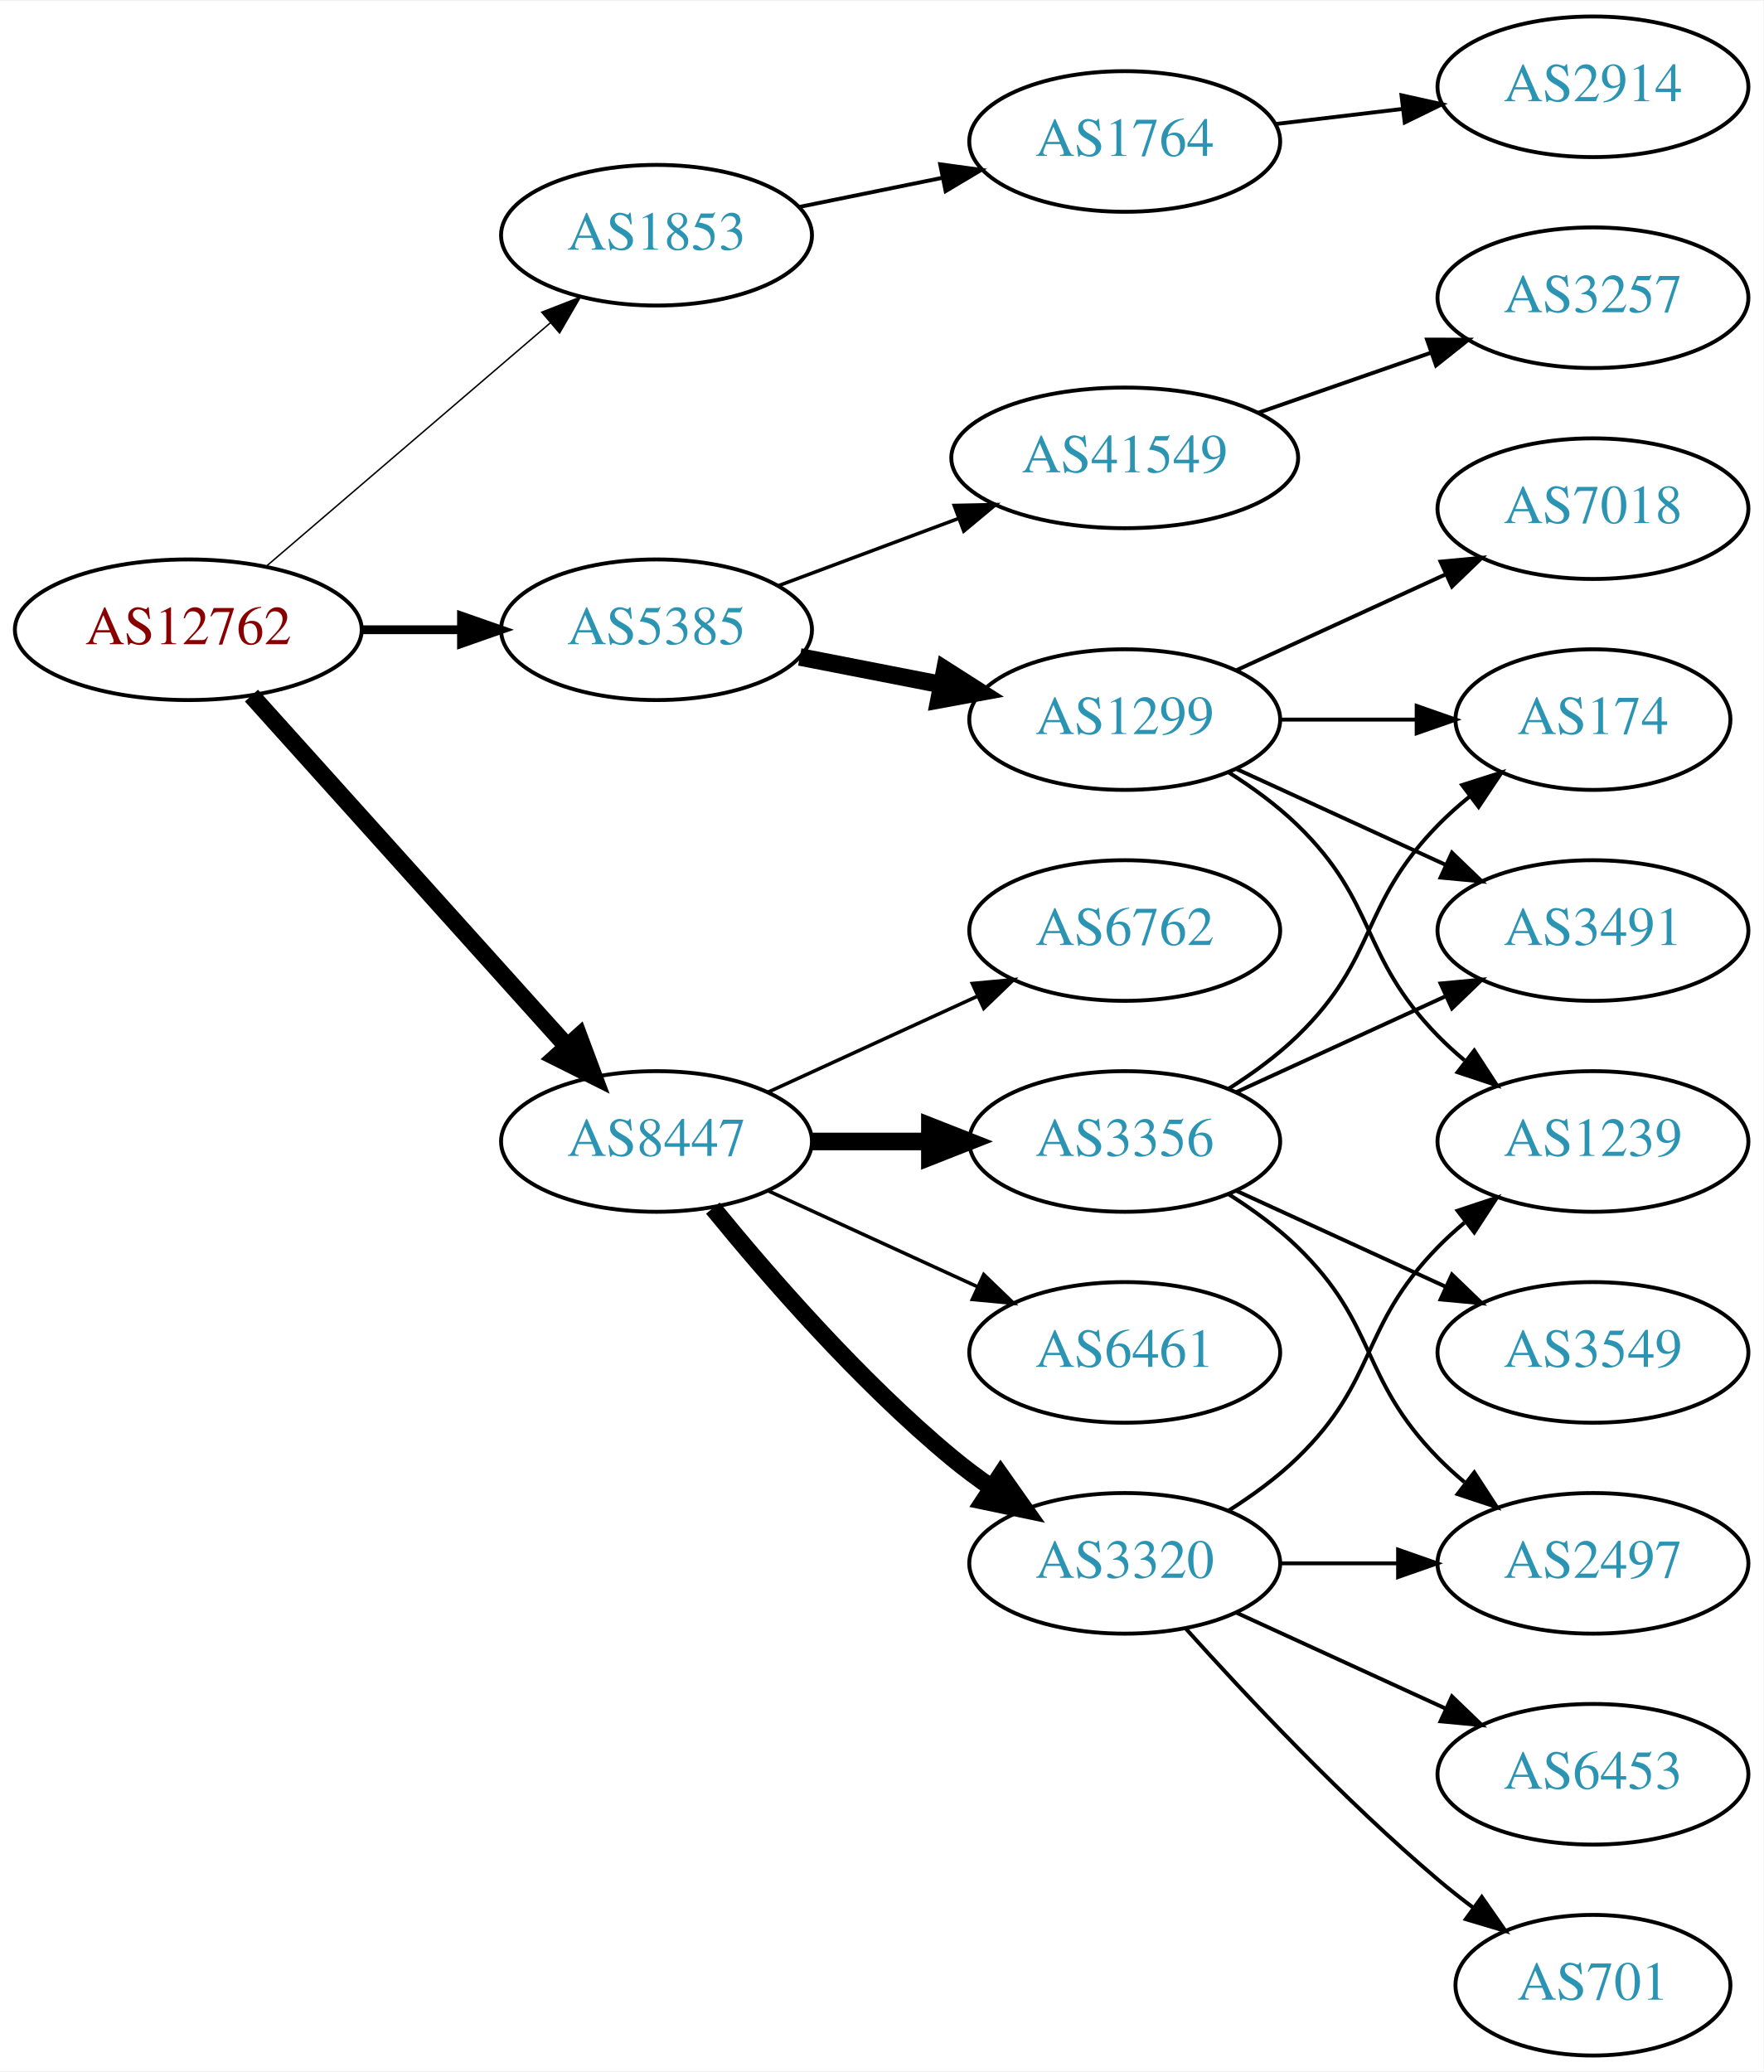
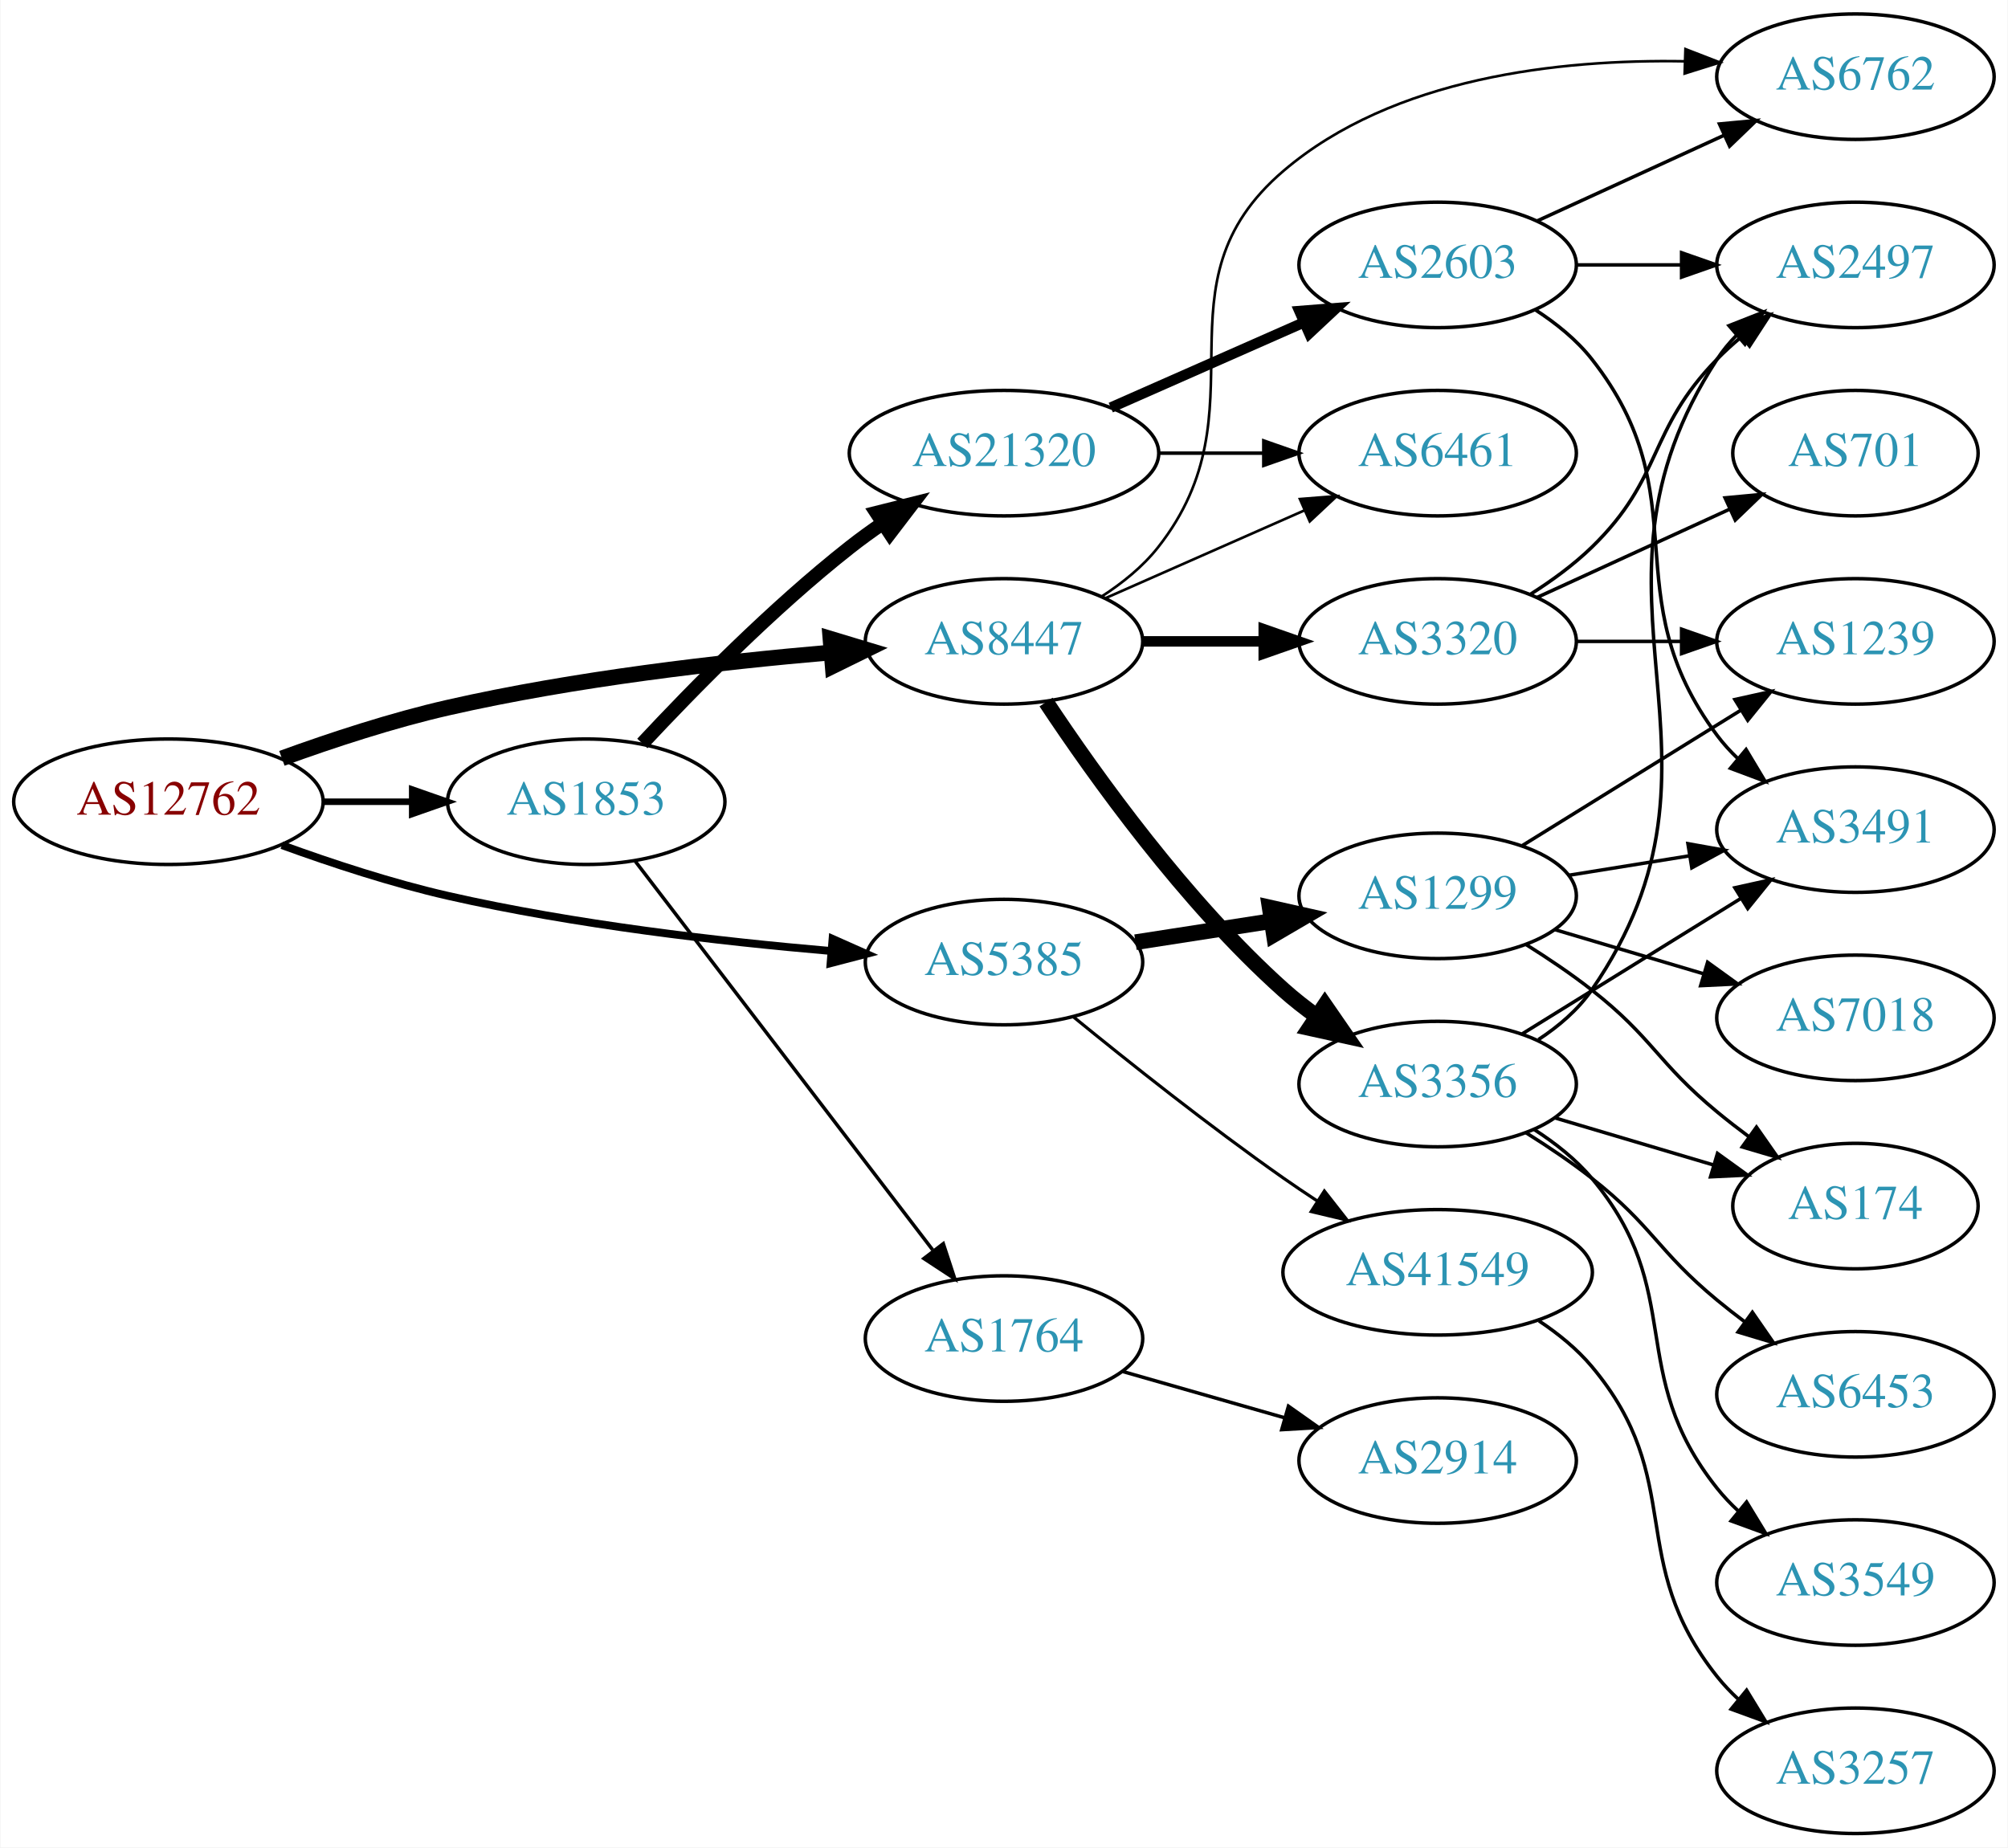
- <svg xmlns="http://www.w3.org/2000/svg" xmlns:xlink="http://www.w3.org/1999/xlink" width="451pt" height="530pt" viewBox="0.00 0.00 451.37 530.00">
+ <svg xmlns="http://www.w3.org/2000/svg" xmlns:xlink="http://www.w3.org/1999/xlink" width="576pt" height="530pt" viewBox="0.00 0.00 575.76 530.00">
  <g id="graph0" class="graph" transform="scale(1 1) rotate(0) translate(4 526)">
-     <polygon fill="white" stroke="none" points="-4,4 -4,-526 447.37,-526 447.37,4 -4,4" />
+     <polygon fill="white" stroke="none" points="-4,4 -4,-526 571.762,-526 571.762,4 -4,4" />
    <g id="node1" class="node">
      <g id="a_node1">
        <a xlink:href="/asn/12762" xlink:title="AS12762 ~ VTG-AT [AT]">
-           <ellipse fill="#ffffff" stroke="black" cx="44.196" cy="-365" rx="44.393" ry="18" />
-           <text text-anchor="middle" x="44.196" y="-361.3" font-family="Times,serif" font-size="14.00" fill="#880000">AS12762</text>
+           <ellipse fill="#ffffff" stroke="black" cx="44.196" cy="-296" rx="44.393" ry="18" />
+           <text text-anchor="middle" x="44.196" y="-292.3" font-family="Times,serif" font-size="14.00" fill="#880000">AS12762</text>
        </a>
      </g>
    </g>
    <g id="node2" class="node">
      <g id="a_node2">
        <a xlink:href="/asn/1853" xlink:title="AS1853 ~ ACOnet Backbone [AT]">
-           <ellipse fill="#ffffff" stroke="black" cx="164.039" cy="-466" rx="39.794" ry="18" />
-           <text text-anchor="middle" x="164.039" y="-462.3" font-family="Times,serif" font-size="14.00" fill="#2c94b3">AS1853</text>
+           <ellipse fill="#ffffff" stroke="black" cx="164.039" cy="-296" rx="39.794" ry="18" />
+           <text text-anchor="middle" x="164.039" y="-292.3" font-family="Times,serif" font-size="14.00" fill="#2c94b3">AS1853</text>
        </a>
      </g>
    </g>
    <g id="edge1" class="edge">
-       <path fill="none" stroke="black" stroke-width="0.375" d="M64.129,-381.227C83.831,-398.113 114.826,-424.678 136.864,-443.566" />
-       <polygon fill="black" stroke="black" stroke-width="0.375" points="134.67,-446.296 144.541,-450.146 139.226,-440.981 134.67,-446.296" />
+       <path fill="none" stroke="black" stroke-width="1.875" d="M88.407,-296C96.72,-296 105.482,-296 113.965,-296" />
+       <polygon fill="black" stroke="black" stroke-width="1.875" points="114.123,-299.5 124.123,-296 114.123,-292.5 114.123,-299.5" />
    </g>
    <g id="node3" class="node">
      <g id="a_node3">
        <a xlink:href="/asn/5385" xlink:title="AS5385 ~ Russmedia IT GmbH [AT]">
-           <ellipse fill="#ffffff" stroke="black" cx="164.039" cy="-365" rx="39.794" ry="18" />
-           <text text-anchor="middle" x="164.039" y="-361.3" font-family="Times,serif" font-size="14.00" fill="#2c94b3">AS5385</text>
+           <ellipse fill="#ffffff" stroke="black" cx="283.881" cy="-250" rx="39.794" ry="18" />
+           <text text-anchor="middle" x="283.881" y="-246.3" font-family="Times,serif" font-size="14.00" fill="#2c94b3">AS5385</text>
        </a>
      </g>
    </g>
    <g id="edge2" class="edge">
-       <path fill="none" stroke="black" stroke-width="2.25" d="M88.407,-365C96.72,-365 105.482,-365 113.965,-365" />
-       <polygon fill="black" stroke="black" stroke-width="2.25" points="114.123,-368.5 124.123,-365 114.123,-361.5 114.123,-368.5" />
+       <path fill="none" stroke="black" stroke-width="2.25" d="M76.741,-283.55C91.081,-278.333 108.387,-272.645 124.392,-269 160.685,-260.734 202.523,-255.911 234.097,-253.195" />
+       <polygon fill="black" stroke="black" stroke-width="2.25" points="234.707,-256.656 244.389,-252.352 234.136,-249.68 234.707,-256.656" />
    </g>
    <g id="node4" class="node">
      <g id="a_node4">
        <a xlink:href="/asn/8447" xlink:title="AS8447 ~ A1 Telekom Austria AG [AT]">
-           <ellipse fill="#ffffff" stroke="black" cx="164.039" cy="-234" rx="39.794" ry="18" />
-           <text text-anchor="middle" x="164.039" y="-230.3" font-family="Times,serif" font-size="14.00" fill="#2c94b3">AS8447</text>
+           <ellipse fill="#ffffff" stroke="black" cx="283.881" cy="-342" rx="39.794" ry="18" />
+           <text text-anchor="middle" x="283.881" y="-338.3" font-family="Times,serif" font-size="14.00" fill="#2c94b3">AS8447</text>
        </a>
      </g>
    </g>
    <g id="edge3" class="edge">
-       <path fill="none" stroke="black" stroke-width="4.5" d="M60.361,-348.142C80.867,-325.347 117.571,-284.544 141.089,-258.4" />
-       <polygon fill="black" stroke="black" stroke-width="4.5" points="144.172,-260.861 147.932,-250.793 138.317,-255.594 144.172,-260.861" />
+       <path fill="none" stroke="black" stroke-width="4.5" d="M76.741,-308.45C91.081,-313.667 108.387,-319.355 124.392,-323 160.685,-331.266 202.523,-336.089 234.097,-338.805" />
+       <polygon fill="black" stroke="black" stroke-width="4.5" points="234.101,-342.756 244.389,-339.648 234.743,-334.908 234.101,-342.756" />
    </g>
    <g id="node5" class="node">
      <g id="a_node5">
+         <a xlink:href="/asn/21320" xlink:title="AS21320 ~ GEANT Vereniging [EU]">
+           <ellipse fill="#ffffff" stroke="black" cx="283.881" cy="-396" rx="44.393" ry="18" />
+           <text text-anchor="middle" x="283.881" y="-392.3" font-family="Times,serif" font-size="14.00" fill="#2c94b3">AS21320</text>
+         </a>
+       </g>
+     </g>
+     <g id="edge4" class="edge">
+       <path fill="none" stroke="black" stroke-width="4" d="M180.136,-312.712C194.601,-328.235 217.458,-351.519 239.685,-369 242.639,-371.324 245.803,-373.62 249.026,-375.834" />
+       <polygon fill="black" stroke="black" stroke-width="4" points="247.311,-378.895 257.589,-381.464 251.156,-373.046 247.311,-378.895" />
+     </g>
+     <g id="node6" class="node">
+       <g id="a_node6">
        <a xlink:href="/asn/1764" xlink:title="AS1764 ~ NEXTLAYER-AS [AT]">
-           <ellipse fill="#ffffff" stroke="black" cx="283.881" cy="-490" rx="39.794" ry="18" />
-           <text text-anchor="middle" x="283.881" y="-486.3" font-family="Times,serif" font-size="14.00" fill="#2c94b3">AS1764</text>
-         </a>
-       </g>
-     </g>
-     <g id="edge4" class="edge">
-       <path fill="none" stroke="black" d="M200.395,-473.201C211.942,-475.552 224.934,-478.198 237.132,-480.683" />
-       <polygon fill="black" stroke="black" points="236.645,-484.155 247.142,-482.721 238.042,-477.296 236.645,-484.155" />
+           <ellipse fill="#ffffff" stroke="black" cx="283.881" cy="-142" rx="39.794" ry="18" />
+           <text text-anchor="middle" x="283.881" y="-138.3" font-family="Times,serif" font-size="14.00" fill="#2c94b3">AS1764</text>
+         </a>
+       </g>
+     </g>
+     <g id="edge5" class="edge">
+       <path fill="none" stroke="black" d="M178.1,-278.931C198.805,-251.873 239.283,-198.976 263.417,-167.436" />
+       <polygon fill="black" stroke="black" points="266.464,-169.214 269.761,-159.146 260.905,-164.96 266.464,-169.214" />
+     </g>
+     <g id="node13" class="node">
+       <g id="a_node13">
+         <a xlink:href="/asn/1299" xlink:title="AS1299 ~ Telia Carrier [EU]">
+           <ellipse fill="#ffffff" stroke="black" cx="408.273" cy="-269" rx="39.794" ry="18" />
+           <text text-anchor="middle" x="408.273" y="-265.3" font-family="Times,serif" font-size="14.00" fill="#2c94b3">AS1299</text>
+         </a>
+       </g>
+     </g>
+     <g id="edge12" class="edge">
+       <path fill="none" stroke="black" stroke-width="4.5" d="M321.603,-255.701C333.826,-257.598 347.609,-259.738 360.489,-261.737" />
+       <polygon fill="black" stroke="black" stroke-width="4.5" points="360.092,-265.66 370.578,-263.303 361.3,-257.878 360.092,-265.66" />
+     </g>
+     <g id="node14" class="node">
+       <g id="a_node14">
+         <a xlink:href="/asn/41549" xlink:title="AS41549 ~ EWB-Cable-Network-AS [CH]">
+           <ellipse fill="#ffffff" stroke="black" cx="408.273" cy="-161" rx="44.393" ry="18" />
+           <text text-anchor="middle" x="408.273" y="-157.3" font-family="Times,serif" font-size="14.00" fill="#2c94b3">AS41549</text>
+         </a>
+       </g>
+     </g>
+     <g id="edge13" class="edge">
+       <path fill="none" stroke="black" stroke-width="0.9" d="M303.656,-234.388C319.44,-221.488 342.773,-202.935 364.077,-188 367.155,-185.842 370.401,-183.657 373.675,-181.513" />
+       <polygon fill="black" stroke="black" stroke-width="0.9" points="375.779,-184.321 382.311,-175.979 372.003,-178.428 375.779,-184.321" />
+     </g>
+     <g id="node8" class="node">
+       <g id="a_node8">
+         <a xlink:href="/asn/6461" xlink:title="AS6461 ~ Zayo Bandwidth [US]">
+           <ellipse fill="#ffffff" stroke="black" cx="408.273" cy="-396" rx="39.794" ry="18" />
+           <text text-anchor="middle" x="408.273" y="-392.3" font-family="Times,serif" font-size="14.00" fill="#2c94b3">AS6461</text>
+         </a>
+       </g>
+     </g>
+     <g id="edge21" class="edge">
+       <path fill="none" stroke="black" stroke-width="0.75" d="M312.96,-354.389C329.908,-361.866 351.706,-371.483 370.075,-379.588" />
+       <polygon fill="black" stroke="black" stroke-width="0.75" points="368.763,-382.834 379.325,-383.669 371.589,-376.43 368.763,-382.834" />
+     </g>
+     <g id="node9" class="node">
+       <g id="a_node9">
+         <a xlink:href="/asn/6762" xlink:title="AS6762 ~ TELECOM ITALIA SPARKLE S.p.A. [IT]">
+           <ellipse fill="#ffffff" stroke="black" cx="528.116" cy="-504" rx="39.794" ry="18" />
+           <text text-anchor="middle" x="528.116" y="-500.3" font-family="Times,serif" font-size="14.00" fill="#2c94b3">AS6762</text>
+         </a>
+       </g>
+     </g>
+     <g id="edge22" class="edge">
+       <path fill="none" stroke="black" stroke-width="0.75" d="M311.853,-354.855C317.841,-358.72 323.701,-363.441 328.077,-369 359.376,-408.754 325.594,-444.151 364.077,-477 395.557,-503.871 443.331,-509.032 479.039,-508.417" />
+       <polygon fill="black" stroke="black" stroke-width="0.75" points="479.354,-511.909 489.233,-508.082 479.123,-504.913 479.354,-511.909" />
+     </g>
+     <g id="node19" class="node">
+       <g id="a_node19">
+         <a xlink:href="/asn/3356" xlink:title="AS3356 ~ Level 3 Parent, LLC [US]">
+           <ellipse fill="#ffffff" stroke="black" cx="408.273" cy="-215" rx="39.794" ry="18" />
+           <text text-anchor="middle" x="408.273" y="-211.3" font-family="Times,serif" font-size="14.00" fill="#2c94b3">AS3356</text>
+         </a>
+       </g>
+     </g>
+     <g id="edge19" class="edge">
+       <path fill="none" stroke="black" stroke-width="4.5" d="M295.941,-324.598C309.999,-303.385 335.853,-267.249 364.077,-242 367.033,-239.356 370.279,-236.81 373.622,-234.408" />
+       <polygon fill="black" stroke="black" stroke-width="4.5" points="375.92,-237.608 382.025,-228.763 371.528,-231.071 375.92,-237.608" />
+     </g>
+     <g id="node20" class="node">
+       <g id="a_node20">
+         <a xlink:href="/asn/3320" xlink:title="AS3320 ~ DTAG [DE]">
+           <ellipse fill="#ffffff" stroke="black" cx="408.273" cy="-342" rx="39.794" ry="18" />
+           <text text-anchor="middle" x="408.273" y="-338.3" font-family="Times,serif" font-size="14.00" fill="#2c94b3">AS3320</text>
+         </a>
+       </g>
+     </g>
+     <g id="edge20" class="edge">
+       <path fill="none" stroke="black" stroke-width="3" d="M323.607,-342C334.545,-342 346.596,-342 358.062,-342" />
+       <polygon fill="black" stroke="black" stroke-width="3" points="358.38,-345.5 368.38,-342 358.38,-338.5 358.38,-345.5" />
    </g>
    <g id="node7" class="node">
      <g id="a_node7">
-         <a xlink:href="/asn/1299" xlink:title="AS1299 ~ Telia Carrier [EU]">
-           <ellipse fill="#ffffff" stroke="black" cx="283.881" cy="-342" rx="39.794" ry="18" />
-           <text text-anchor="middle" x="283.881" y="-338.3" font-family="Times,serif" font-size="14.00" fill="#2c94b3">AS1299</text>
+         <a xlink:href="/asn/2603" xlink:title="AS2603 ~ NORDUnet [NO]">
+           <ellipse fill="#ffffff" stroke="black" cx="408.273" cy="-450" rx="39.794" ry="18" />
+           <text text-anchor="middle" x="408.273" y="-446.3" font-family="Times,serif" font-size="14.00" fill="#2c94b3">AS2603</text>
        </a>
      </g>
    </g>
    <g id="edge6" class="edge">
-       <path fill="none" stroke="black" stroke-width="4.5" d="M200.715,-358.037C212.147,-355.806 224.968,-353.303 237.022,-350.951" />
-       <polygon fill="black" stroke="black" stroke-width="4.5" points="237.859,-354.799 246.919,-349.019 236.35,-347.07 237.859,-354.799" />
-     </g>
-     <g id="node8" class="node">
-       <g id="a_node8">
-         <a xlink:href="/asn/41549" xlink:title="AS41549 ~ EWB-Cable-Network-AS [CH]">
-           <ellipse fill="#ffffff" stroke="black" cx="283.881" cy="-409" rx="44.393" ry="18" />
-           <text text-anchor="middle" x="283.881" y="-405.3" font-family="Times,serif" font-size="14.00" fill="#2c94b3">AS41549</text>
-         </a>
-       </g>
+       <path fill="none" stroke="black" stroke-width="3" d="M314.509,-409.072C331.103,-416.393 351.963,-425.597 369.696,-433.421" />
+       <polygon fill="black" stroke="black" stroke-width="3" points="368.618,-436.77 379.18,-437.605 371.443,-430.366 368.618,-436.77" />
    </g>
    <g id="edge7" class="edge">
-       <path fill="none" stroke="black" stroke-width="0.9" d="M195.08,-376.217C209.065,-381.438 225.933,-387.737 241.131,-393.411" />
-       <polygon fill="black" stroke="black" stroke-width="0.9" points="240.237,-396.814 250.83,-397.033 242.686,-390.256 240.237,-396.814" />
-     </g>
-     <g id="node14" class="node">
-       <g id="a_node14">
-         <a xlink:href="/asn/3320" xlink:title="AS3320 ~ DTAG [DE]">
-           <ellipse fill="#ffffff" stroke="black" cx="283.881" cy="-126" rx="39.794" ry="18" />
-           <text text-anchor="middle" x="283.881" y="-122.3" font-family="Times,serif" font-size="14.00" fill="#2c94b3">AS3320</text>
-         </a>
-       </g>
-     </g>
-     <g id="edge13" class="edge">
-       <path fill="none" stroke="black" stroke-width="4.5" d="M178.458,-216.935C192.572,-199.625 215.987,-172.655 239.685,-153 242.901,-150.332 246.402,-147.73 249.972,-145.259" />
-       <polygon fill="black" stroke="black" stroke-width="4.5" points="252.137,-148.548 258.329,-139.764 247.81,-141.968 252.137,-148.548" />
+       <path fill="none" stroke="black" d="M328.377,-396C338.066,-396 348.403,-396 358.295,-396" />
+       <polygon fill="black" stroke="black" points="358.398,-399.5 368.398,-396 358.398,-392.5 358.398,-399.5" />
+     </g>
+     <g id="node12" class="node">
+       <g id="a_node12">
+         <a xlink:href="/asn/2914" xlink:title="AS2914 ~ NTT America, Inc. [US]">
+           <ellipse fill="#ffffff" stroke="black" cx="408.273" cy="-107" rx="39.794" ry="18" />
+           <text text-anchor="middle" x="408.273" y="-103.3" font-family="Times,serif" font-size="14.00" fill="#2c94b3">AS2914</text>
+         </a>
+       </g>
+     </g>
+     <g id="edge11" class="edge">
+       <path fill="none" stroke="black" d="M318.002,-132.528C332.288,-128.443 349.181,-123.612 364.406,-119.259" />
+       <polygon fill="black" stroke="black" points="365.474,-122.594 374.126,-116.479 363.549,-115.863 365.474,-122.594" />
+     </g>
+     <g id="edge8" class="edge">
+       <path fill="none" stroke="black" d="M436.902,-462.661C452.859,-469.973 473.13,-479.261 490.412,-487.181" />
+       <polygon fill="black" stroke="black" points="489.111,-490.435 499.66,-491.419 492.027,-484.071 489.111,-490.435" />
+     </g>
+     <g id="node10" class="node">
+       <g id="a_node10">
+         <a xlink:href="/asn/2497" xlink:title="AS2497 ~ Internet Initiative Japan Inc. [JP]">
+           <ellipse fill="#ffffff" stroke="black" cx="528.116" cy="-450" rx="39.794" ry="18" />
+           <text text-anchor="middle" x="528.116" y="-446.3" font-family="Times,serif" font-size="14.00" fill="#2c94b3">AS2497</text>
+         </a>
+       </g>
+     </g>
+     <g id="edge9" class="edge">
+       <path fill="none" stroke="black" d="M448.186,-450C457.739,-450 468.089,-450 478.052,-450" />
+       <polygon fill="black" stroke="black" points="478.244,-453.5 488.244,-450 478.244,-446.5 478.244,-453.5" />
+     </g>
+     <g id="node11" class="node">
+       <g id="a_node11">
+         <a xlink:href="/asn/3491" xlink:title="AS3491 ~ PCCW Global, Inc. [US]">
+           <ellipse fill="#ffffff" stroke="black" cx="528.116" cy="-288" rx="39.794" ry="18" />
+           <text text-anchor="middle" x="528.116" y="-284.3" font-family="Times,serif" font-size="14.00" fill="#2c94b3">AS3491</text>
+         </a>
+       </g>
+     </g>
+     <g id="edge10" class="edge">
+       <path fill="none" stroke="black" d="M436.245,-437.145C442.233,-433.28 448.093,-428.559 452.469,-423 483.768,-383.246 458.198,-355.542 488.469,-315 490.214,-312.664 492.221,-310.455 494.385,-308.383" />
+       <polygon fill="black" stroke="black" points="496.744,-310.973 502.185,-301.882 492.262,-305.595 496.744,-310.973" />
+     </g>
+     <g id="edge15" class="edge">
+       <path fill="none" stroke="black" d="M445.914,-274.908C456.887,-276.677 469.071,-278.641 480.592,-280.499" />
+       <polygon fill="black" stroke="black" points="480.069,-283.96 490.498,-282.096 481.183,-277.049 480.069,-283.96" />
    </g>
    <g id="node15" class="node">
      <g id="a_node15">
-         <a xlink:href="/asn/6461" xlink:title="AS6461 ~ Zayo Bandwidth [US]">
-           <ellipse fill="#ffffff" stroke="black" cx="283.881" cy="-180" rx="39.794" ry="18" />
-           <text text-anchor="middle" x="283.881" y="-176.3" font-family="Times,serif" font-size="14.00" fill="#2c94b3">AS6461</text>
+         <a xlink:href="/asn/174" xlink:title="AS174 ~ Cogent Communications [US]">
+           <ellipse fill="#ffffff" stroke="black" cx="528.116" cy="-180" rx="35.194" ry="18" />
+           <text text-anchor="middle" x="528.116" y="-176.3" font-family="Times,serif" font-size="14.00" fill="#2c94b3">AS174</text>
        </a>
      </g>
    </g>
    <g id="edge14" class="edge">
-       <path fill="none" stroke="black" stroke-width="0.9" d="M192.667,-221.339C208.624,-214.027 228.895,-204.739 246.178,-196.819" />
-       <polygon fill="black" stroke="black" stroke-width="0.9" points="247.793,-199.929 255.425,-192.581 244.876,-193.565 247.793,-199.929" />
+       <path fill="none" stroke="black" d="M433.652,-255.021C439.963,-251.067 446.624,-246.584 452.469,-242 470.03,-228.231 471.267,-221.214 488.469,-207 491.352,-204.618 494.437,-202.226 497.559,-199.904" />
+       <polygon fill="black" stroke="black" points="499.728,-202.656 505.802,-193.975 495.64,-196.973 499.728,-202.656" />
    </g>
    <g id="node16" class="node">
      <g id="a_node16">
-         <a xlink:href="/asn/3356" xlink:title="AS3356 ~ Level 3 Parent, LLC [US]">
-           <ellipse fill="#ffffff" stroke="black" cx="283.881" cy="-234" rx="39.794" ry="18" />
-           <text text-anchor="middle" x="283.881" y="-230.3" font-family="Times,serif" font-size="14.00" fill="#2c94b3">AS3356</text>
-         </a>
-       </g>
-     </g>
-     <g id="edge15" class="edge">
-       <path fill="none" stroke="black" stroke-width="4.5" d="M203.951,-234C213.505,-234 223.854,-234 233.817,-234" />
-       <polygon fill="black" stroke="black" stroke-width="4.5" points="234.009,-237.938 244.009,-234 234.009,-230.063 234.009,-237.938" />
+         <a xlink:href="/asn/1239" xlink:title="AS1239 ~ Sprint [US]">
+           <ellipse fill="#ffffff" stroke="black" cx="528.116" cy="-342" rx="39.794" ry="18" />
+           <text text-anchor="middle" x="528.116" y="-338.3" font-family="Times,serif" font-size="14.00" fill="#2c94b3">AS1239</text>
+         </a>
+       </g>
+     </g>
+     <g id="edge16" class="edge">
+       <path fill="none" stroke="black" d="M432.555,-283.422C450.471,-294.521 475.428,-309.981 495.204,-322.232" />
+       <polygon fill="black" stroke="black" points="493.538,-325.317 503.882,-327.608 497.224,-319.366 493.538,-325.317" />
    </g>
    <g id="node17" class="node">
      <g id="a_node17">
-         <a xlink:href="/asn/6762" xlink:title="AS6762 ~ TELECOM ITALIA SPARKLE S.p.A. [IT]">
-           <ellipse fill="#ffffff" stroke="black" cx="283.881" cy="-288" rx="39.794" ry="18" />
-           <text text-anchor="middle" x="283.881" y="-284.3" font-family="Times,serif" font-size="14.00" fill="#2c94b3">AS6762</text>
-         </a>
-       </g>
-     </g>
-     <g id="edge16" class="edge">
-       <path fill="none" stroke="black" stroke-width="0.9" d="M192.667,-246.661C208.624,-253.973 228.895,-263.261 246.178,-271.181" />
-       <polygon fill="black" stroke="black" stroke-width="0.9" points="244.876,-274.435 255.425,-275.419 247.793,-268.071 244.876,-274.435" />
-     </g>
-     <g id="node6" class="node">
-       <g id="a_node6">
-         <a xlink:href="/asn/2914" xlink:title="AS2914 ~ NTT America, Inc. [US]">
-           <ellipse fill="#ffffff" stroke="black" cx="403.724" cy="-504" rx="39.794" ry="18" />
-           <text text-anchor="middle" x="403.724" y="-500.3" font-family="Times,serif" font-size="14.00" fill="#2c94b3">AS2914</text>
-         </a>
-       </g>
-     </g>
-     <g id="edge5" class="edge">
-       <path fill="none" stroke="black" d="M322.491,-494.468C332.802,-495.693 344.12,-497.038 354.92,-498.321" />
-       <polygon fill="black" stroke="black" points="354.724,-501.822 365.067,-499.526 355.55,-494.871 354.724,-501.822" />
-     </g>
-     <g id="node9" class="node">
-       <g id="a_node9">
-         <a xlink:href="/asn/1239" xlink:title="AS1239 ~ Sprint [US]">
-           <ellipse fill="#ffffff" stroke="black" cx="403.724" cy="-234" rx="39.794" ry="18" />
-           <text text-anchor="middle" x="403.724" y="-230.3" font-family="Times,serif" font-size="14.00" fill="#2c94b3">AS1239</text>
-         </a>
-       </g>
-     </g>
-     <g id="edge8" class="edge">
-       <path fill="none" stroke="black" d="M310.41,-328.538C316.573,-324.638 322.875,-320.052 328.077,-315 348.771,-294.906 343.905,-281.617 364.077,-261 366.17,-258.861 368.453,-256.782 370.83,-254.79" />
-       <polygon fill="black" stroke="black" points="373.349,-257.268 379.13,-248.389 369.074,-251.725 373.349,-257.268" />
-     </g>
-     <g id="node10" class="node">
-       <g id="a_node10">
-         <a xlink:href="/asn/3491" xlink:title="AS3491 ~ PCCW Global, Inc. [US]">
-           <ellipse fill="#ffffff" stroke="black" cx="403.724" cy="-288" rx="39.794" ry="18" />
-           <text text-anchor="middle" x="403.724" y="-284.3" font-family="Times,serif" font-size="14.00" fill="#2c94b3">AS3491</text>
-         </a>
-       </g>
-     </g>
-     <g id="edge9" class="edge">
-       <path fill="none" stroke="black" d="M312.51,-329.339C328.467,-322.027 348.738,-312.739 366.02,-304.819" />
-       <polygon fill="black" stroke="black" points="367.635,-307.929 375.268,-300.581 364.719,-301.565 367.635,-307.929" />
-     </g>
-     <g id="node11" class="node">
-       <g id="a_node11">
-         <a xlink:href="/asn/174" xlink:title="AS174 ~ Cogent Communications [US]">
-           <ellipse fill="#ffffff" stroke="black" cx="403.724" cy="-342" rx="35.194" ry="18" />
-           <text text-anchor="middle" x="403.724" y="-338.3" font-family="Times,serif" font-size="14.00" fill="#2c94b3">AS174</text>
-         </a>
-       </g>
-     </g>
-     <g id="edge10" class="edge">
-       <path fill="none" stroke="black" d="M323.794,-342C334.881,-342 347.04,-342 358.422,-342" />
-       <polygon fill="black" stroke="black" points="358.604,-345.5 368.604,-342 358.604,-338.5 358.604,-345.5" />
-     </g>
-     <g id="node12" class="node">
-       <g id="a_node12">
        <a xlink:href="/asn/7018" xlink:title="AS7018 ~ AT&amp;T Services, Inc. [US]">
-           <ellipse fill="#ffffff" stroke="black" cx="403.724" cy="-396" rx="39.794" ry="18" />
-           <text text-anchor="middle" x="403.724" y="-392.3" font-family="Times,serif" font-size="14.00" fill="#2c94b3">AS7018</text>
-         </a>
-       </g>
-     </g>
-     <g id="edge11" class="edge">
-       <path fill="none" stroke="black" d="M312.51,-354.661C328.467,-361.973 348.738,-371.261 366.02,-379.181" />
-       <polygon fill="black" stroke="black" points="364.719,-382.435 375.268,-383.419 367.635,-376.071 364.719,-382.435" />
-     </g>
-     <g id="node13" class="node">
-       <g id="a_node13">
-         <a xlink:href="/asn/3257" xlink:title="AS3257 ~ GTT [DE]">
-           <ellipse fill="#ffffff" stroke="black" cx="403.724" cy="-450" rx="39.794" ry="18" />
-           <text text-anchor="middle" x="403.724" y="-446.3" font-family="Times,serif" font-size="14.00" fill="#2c94b3">AS3257</text>
-         </a>
-       </g>
-     </g>
-     <g id="edge12" class="edge">
-       <path fill="none" stroke="black" d="M318.021,-420.53C331.738,-425.302 347.777,-430.883 362.187,-435.896" />
-       <polygon fill="black" stroke="black" points="361.259,-439.279 371.853,-439.26 363.559,-432.668 361.259,-439.279" />
-     </g>
-     <g id="edge20" class="edge">
-       <path fill="none" stroke="black" d="M310.41,-139.462C316.573,-143.362 322.875,-147.948 328.077,-153 348.771,-173.094 343.905,-186.383 364.077,-207 366.17,-209.139 368.453,-211.218 370.83,-213.21" />
-       <polygon fill="black" stroke="black" points="369.074,-216.275 379.13,-219.611 373.349,-210.732 369.074,-216.275" />
+           <ellipse fill="#ffffff" stroke="black" cx="528.116" cy="-234" rx="39.794" ry="18" />
+           <text text-anchor="middle" x="528.116" y="-230.3" font-family="Times,serif" font-size="14.00" fill="#2c94b3">AS7018</text>
+         </a>
+       </g>
+     </g>
+     <g id="edge17" class="edge">
+       <path fill="none" stroke="black" d="M441.786,-259.343C454.943,-255.436 470.315,-250.87 484.359,-246.699" />
+       <polygon fill="black" stroke="black" points="485.71,-249.949 494.3,-243.747 483.717,-243.239 485.71,-249.949" />
    </g>
    <g id="node18" class="node">
      <g id="a_node18">
-         <a xlink:href="/asn/6453" xlink:title="AS6453 ~ TATA COMMUNICATIONS (AMERICA) INC [US]">
-           <ellipse fill="#ffffff" stroke="black" cx="403.724" cy="-72" rx="39.794" ry="18" />
-           <text text-anchor="middle" x="403.724" y="-68.3" font-family="Times,serif" font-size="14.00" fill="#2c94b3">AS6453</text>
-         </a>
-       </g>
-     </g>
-     <g id="edge17" class="edge">
-       <path fill="none" stroke="black" d="M312.51,-113.339C328.467,-106.027 348.738,-96.739 366.02,-88.819" />
-       <polygon fill="black" stroke="black" points="367.635,-91.929 375.268,-84.581 364.719,-85.565 367.635,-91.929" />
-     </g>
-     <g id="node19" class="node">
-       <g id="a_node19">
-         <a xlink:href="/asn/2497" xlink:title="AS2497 ~ Internet Initiative Japan Inc. [JP]">
-           <ellipse fill="#ffffff" stroke="black" cx="403.724" cy="-126" rx="39.794" ry="18" />
-           <text text-anchor="middle" x="403.724" y="-122.3" font-family="Times,serif" font-size="14.00" fill="#2c94b3">AS2497</text>
+         <a xlink:href="/asn/3257" xlink:title="AS3257 ~ GTT [DE]">
+           <ellipse fill="#ffffff" stroke="black" cx="528.116" cy="-18" rx="39.794" ry="18" />
+           <text text-anchor="middle" x="528.116" y="-14.3" font-family="Times,serif" font-size="14.00" fill="#2c94b3">AS3257</text>
        </a>
      </g>
    </g>
    <g id="edge18" class="edge">
-       <path fill="none" stroke="black" d="M323.794,-126C333.347,-126 343.697,-126 353.659,-126" />
-       <polygon fill="black" stroke="black" points="353.852,-129.5 363.852,-126 353.852,-122.5 353.852,-129.5" />
-     </g>
-     <g id="node20" class="node">
-       <g id="a_node20">
-         <a xlink:href="/asn/701" xlink:title="AS701 ~ UUNET [US]">
-           <ellipse fill="#ffffff" stroke="black" cx="403.724" cy="-18" rx="35.194" ry="18" />
-           <text text-anchor="middle" x="403.724" y="-14.3" font-family="Times,serif" font-size="14.00" fill="#2c94b3">AS701</text>
-         </a>
-       </g>
-     </g>
-     <g id="edge19" class="edge">
-       <path fill="none" stroke="black" d="M299.527,-109.275C314.828,-92.235 339.925,-65.477 364.077,-45 366.93,-42.582 369.995,-40.167 373.106,-37.831" />
-       <polygon fill="black" stroke="black" points="375.279,-40.578 381.334,-31.884 371.179,-34.905 375.279,-40.578" />
-     </g>
-     <g id="edge23" class="edge">
-       <path fill="none" stroke="black" d="M312.51,-246.661C328.467,-253.973 348.738,-263.261 366.02,-271.181" />
-       <polygon fill="black" stroke="black" points="364.719,-274.435 375.268,-275.419 367.635,-268.071 364.719,-274.435" />
-     </g>
-     <g id="edge22" class="edge">
-       <path fill="none" stroke="black" d="M310.41,-247.462C316.573,-251.362 322.875,-255.948 328.077,-261 348.771,-281.094 343.905,-294.383 364.077,-315 366.556,-317.534 369.303,-319.983 372.156,-322.304" />
-       <polygon fill="black" stroke="black" points="370.247,-325.248 380.341,-328.468 374.458,-319.657 370.247,-325.248" />
+       <path fill="none" stroke="black" d="M437.349,-147.065C442.878,-143.384 448.262,-139.013 452.469,-134 479.901,-101.317 461.883,-78.374 488.469,-45 490.286,-42.719 492.346,-40.551 494.545,-38.507" />
+       <polygon fill="black" stroke="black" points="496.898,-41.104 502.414,-32.058 492.461,-35.69 496.898,-41.104" />
    </g>
    <g id="edge24" class="edge">
-       <path fill="none" stroke="black" d="M310.41,-220.538C316.573,-216.638 322.875,-212.052 328.077,-207 348.771,-186.906 343.905,-173.617 364.077,-153 366.17,-150.861 368.453,-148.782 370.83,-146.79" />
-       <polygon fill="black" stroke="black" points="373.349,-149.268 379.13,-140.389 369.074,-143.725 373.349,-149.268" />
+       <path fill="none" stroke="black" d="M437.199,-227.774C443.009,-231.599 448.55,-236.323 452.469,-242 499.068,-309.497 443.613,-354.333 488.469,-423 490.064,-425.441 491.963,-427.726 494.052,-429.85" />
+       <polygon fill="black" stroke="black" points="491.851,-432.574 501.711,-436.45 496.42,-427.271 491.851,-432.574" />
+     </g>
+     <g id="edge25" class="edge">
+       <path fill="none" stroke="black" d="M432.555,-229.422C450.471,-240.521 475.428,-255.981 495.204,-268.232" />
+       <polygon fill="black" stroke="black" points="493.538,-271.317 503.882,-273.608 497.224,-265.366 493.538,-271.317" />
+     </g>
+     <g id="edge27" class="edge">
+       <path fill="none" stroke="black" d="M441.786,-205.343C455.846,-201.168 472.435,-196.241 487.23,-191.846" />
+       <polygon fill="black" stroke="black" points="488.543,-195.108 497.133,-188.905 486.55,-188.397 488.543,-195.108" />
    </g>
    <g id="node21" class="node">
      <g id="a_node21">
+         <a xlink:href="/asn/6453" xlink:title="AS6453 ~ TATA COMMUNICATIONS (AMERICA) INC [US]">
+           <ellipse fill="#ffffff" stroke="black" cx="528.116" cy="-126" rx="39.794" ry="18" />
+           <text text-anchor="middle" x="528.116" y="-122.3" font-family="Times,serif" font-size="14.00" fill="#2c94b3">AS6453</text>
+         </a>
+       </g>
+     </g>
+     <g id="edge23" class="edge">
+       <path fill="none" stroke="black" d="M433.652,-201.021C439.963,-197.067 446.624,-192.584 452.469,-188 470.03,-174.231 471.267,-167.214 488.469,-153 490.993,-150.915 493.672,-148.822 496.395,-146.775" />
+       <polygon fill="black" stroke="black" points="498.555,-149.532 504.59,-140.824 494.442,-143.868 498.555,-149.532" />
+     </g>
+     <g id="node22" class="node">
+       <g id="a_node22">
        <a xlink:href="/asn/3549" xlink:title="AS3549 ~ Level 3 Parent, LLC [US]">
-           <ellipse fill="#ffffff" stroke="black" cx="403.724" cy="-180" rx="39.794" ry="18" />
-           <text text-anchor="middle" x="403.724" y="-176.3" font-family="Times,serif" font-size="14.00" fill="#2c94b3">AS3549</text>
-         </a>
-       </g>
-     </g>
-     <g id="edge21" class="edge">
-       <path fill="none" stroke="black" d="M312.51,-221.339C328.467,-214.027 348.738,-204.739 366.02,-196.819" />
-       <polygon fill="black" stroke="black" points="367.635,-199.929 375.268,-192.581 364.719,-193.565 367.635,-199.929" />
+           <ellipse fill="#ffffff" stroke="black" cx="528.116" cy="-72" rx="39.794" ry="18" />
+           <text text-anchor="middle" x="528.116" y="-68.3" font-family="Times,serif" font-size="14.00" fill="#2c94b3">AS3549</text>
+         </a>
+       </g>
+     </g>
+     <g id="edge26" class="edge">
+       <path fill="none" stroke="black" d="M436.001,-201.946C441.997,-198.088 447.921,-193.419 452.469,-188 479.901,-155.317 461.883,-132.374 488.469,-99 490.286,-96.719 492.346,-94.551 494.545,-92.507" />
+       <polygon fill="black" stroke="black" points="496.898,-95.104 502.414,-86.058 492.461,-89.69 496.898,-95.104" />
+     </g>
+     <g id="edge29" class="edge">
+       <path fill="none" stroke="black" d="M434.802,-355.462C440.965,-359.362 447.267,-363.948 452.469,-369 473.163,-389.094 468.297,-402.383 488.469,-423 490.562,-425.139 492.846,-427.218 495.222,-429.21" />
+       <polygon fill="black" stroke="black" points="493.466,-432.275 503.522,-435.611 497.741,-426.732 493.466,-432.275" />
+     </g>
+     <g id="edge28" class="edge">
+       <path fill="none" stroke="black" d="M448.186,-342C457.739,-342 468.089,-342 478.052,-342" />
+       <polygon fill="black" stroke="black" points="478.244,-345.5 488.244,-342 478.244,-338.5 478.244,-345.5" />
+     </g>
+     <g id="node23" class="node">
+       <g id="a_node23">
+         <a xlink:href="/asn/701" xlink:title="AS701 ~ UUNET [US]">
+           <ellipse fill="#ffffff" stroke="black" cx="528.116" cy="-396" rx="35.194" ry="18" />
+           <text text-anchor="middle" x="528.116" y="-392.3" font-family="Times,serif" font-size="14.00" fill="#2c94b3">AS701</text>
+         </a>
+       </g>
+     </g>
+     <g id="edge30" class="edge">
+       <path fill="none" stroke="black" d="M436.902,-354.661C453.318,-362.183 474.3,-371.798 491.897,-379.861" />
+       <polygon fill="black" stroke="black" points="490.725,-383.174 501.274,-384.158 493.641,-376.811 490.725,-383.174" />
    </g>
  </g>
</svg>
